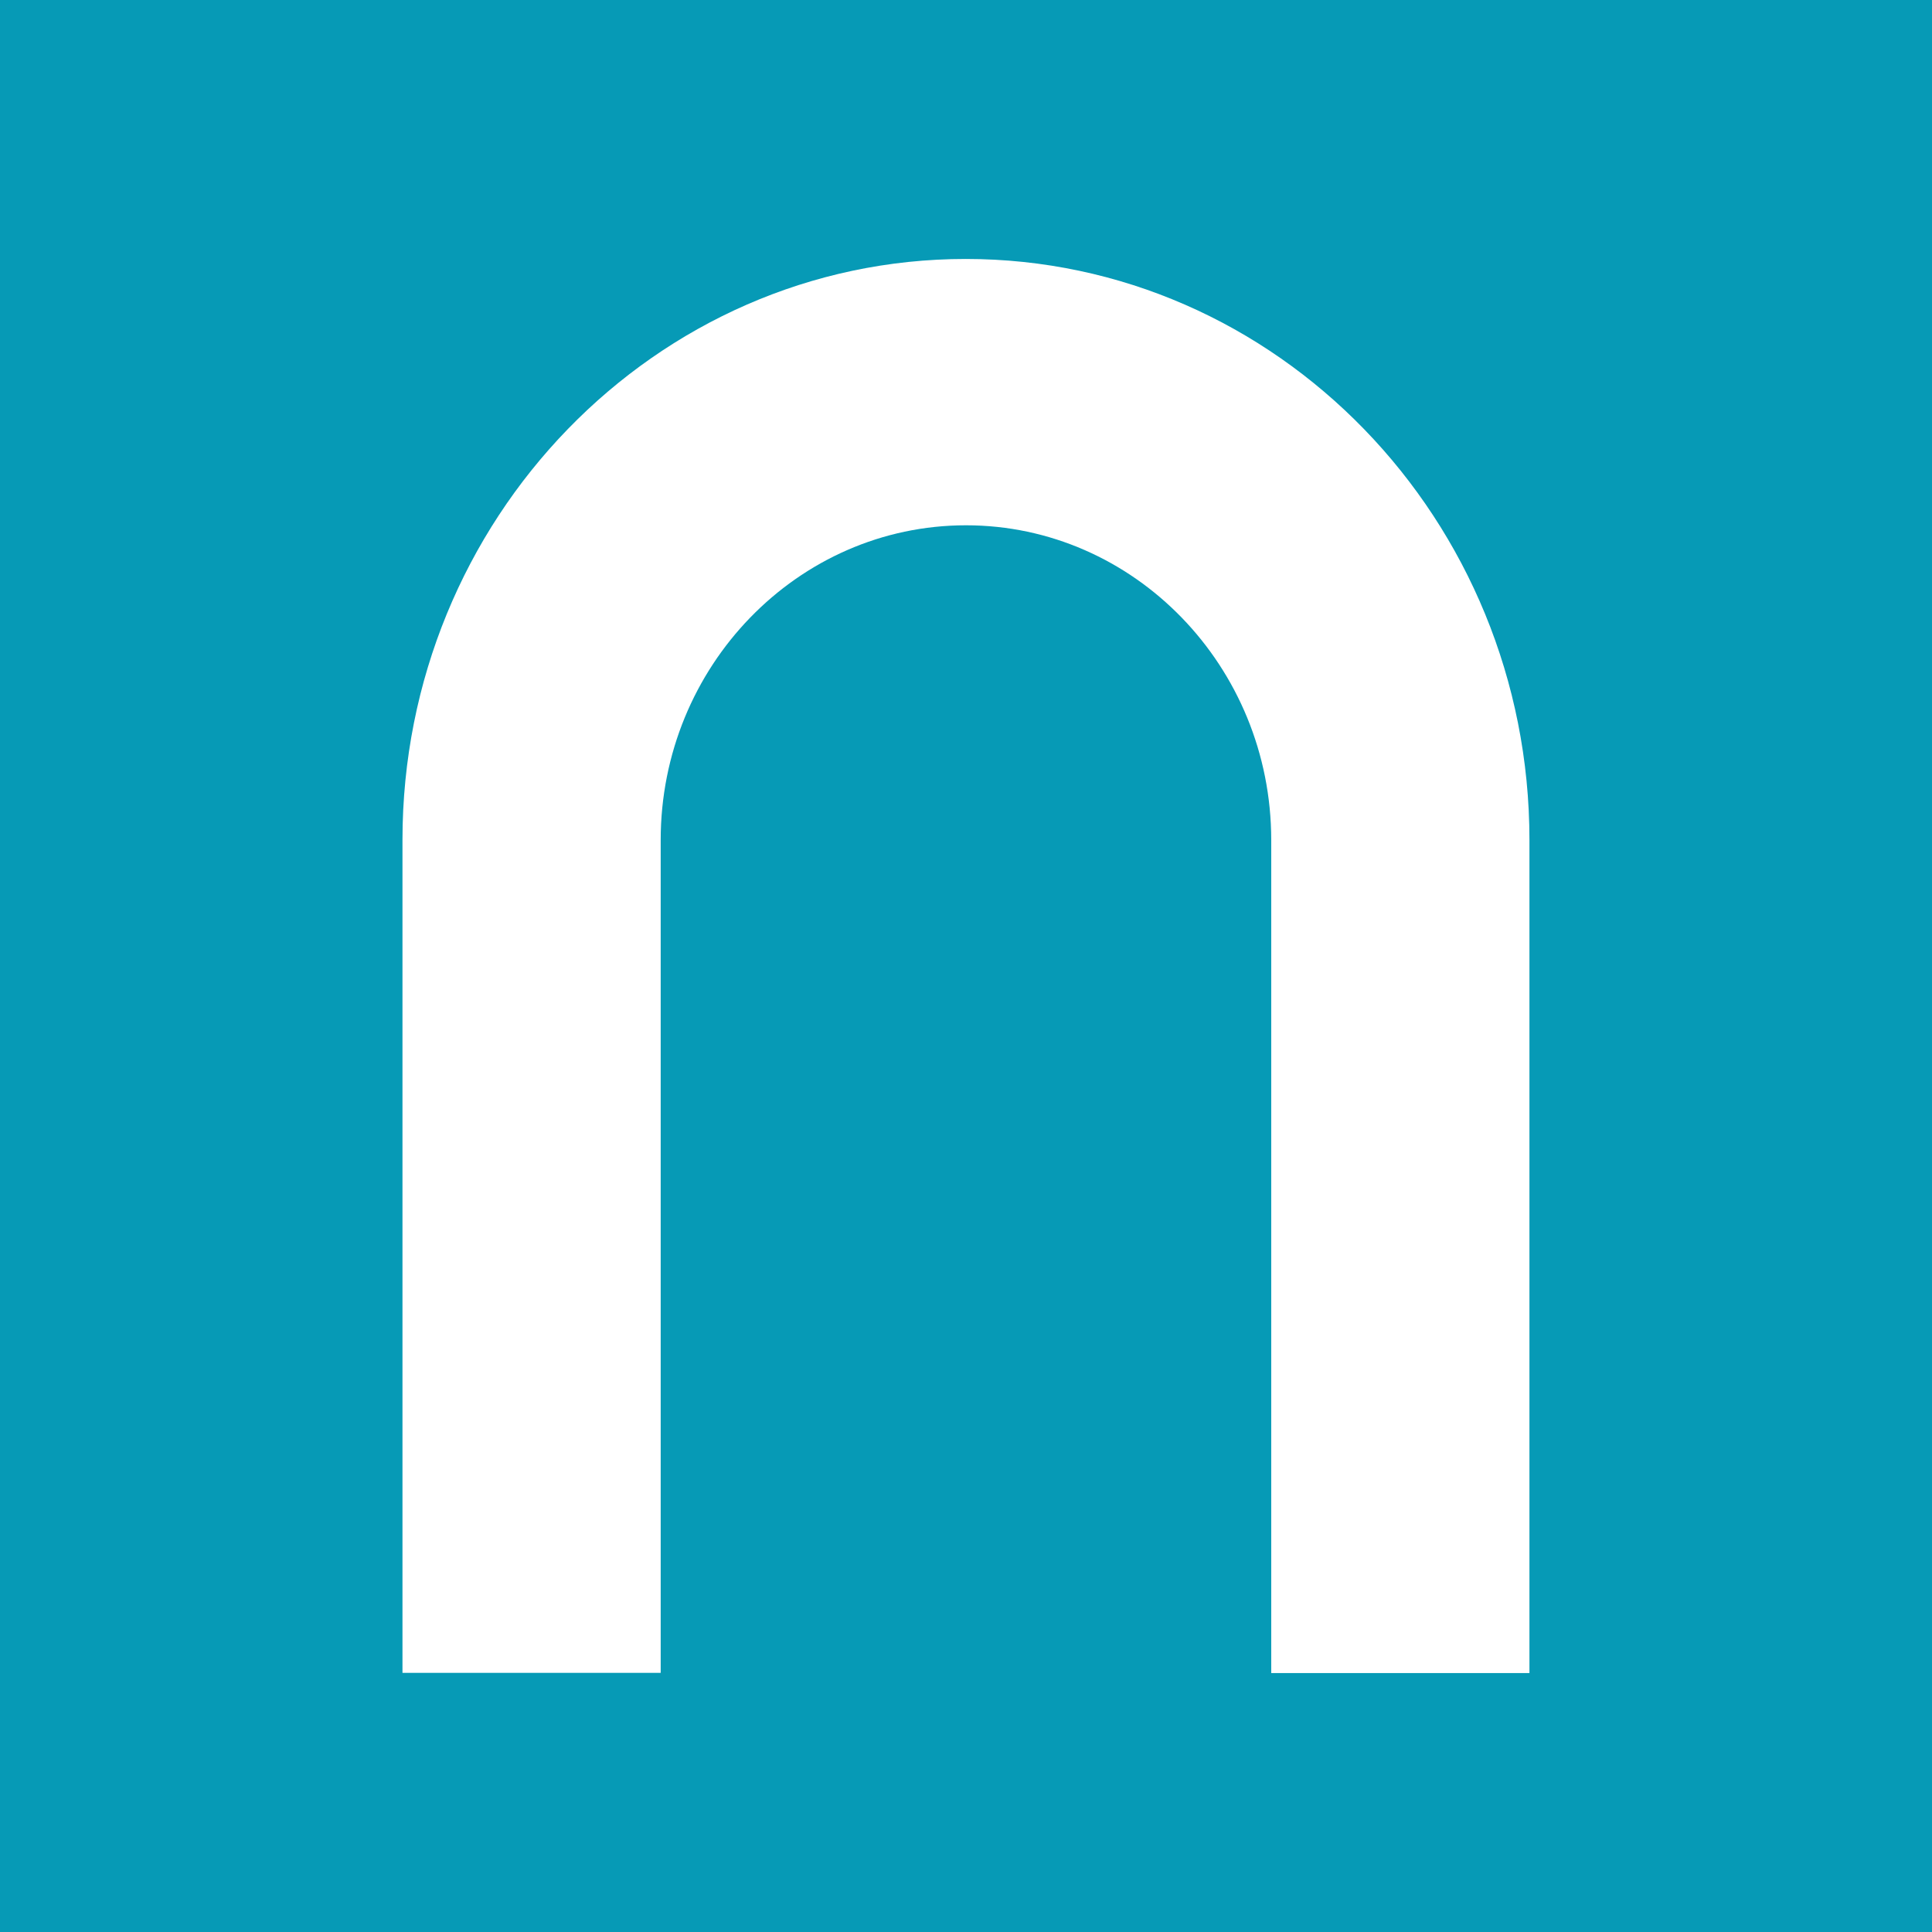
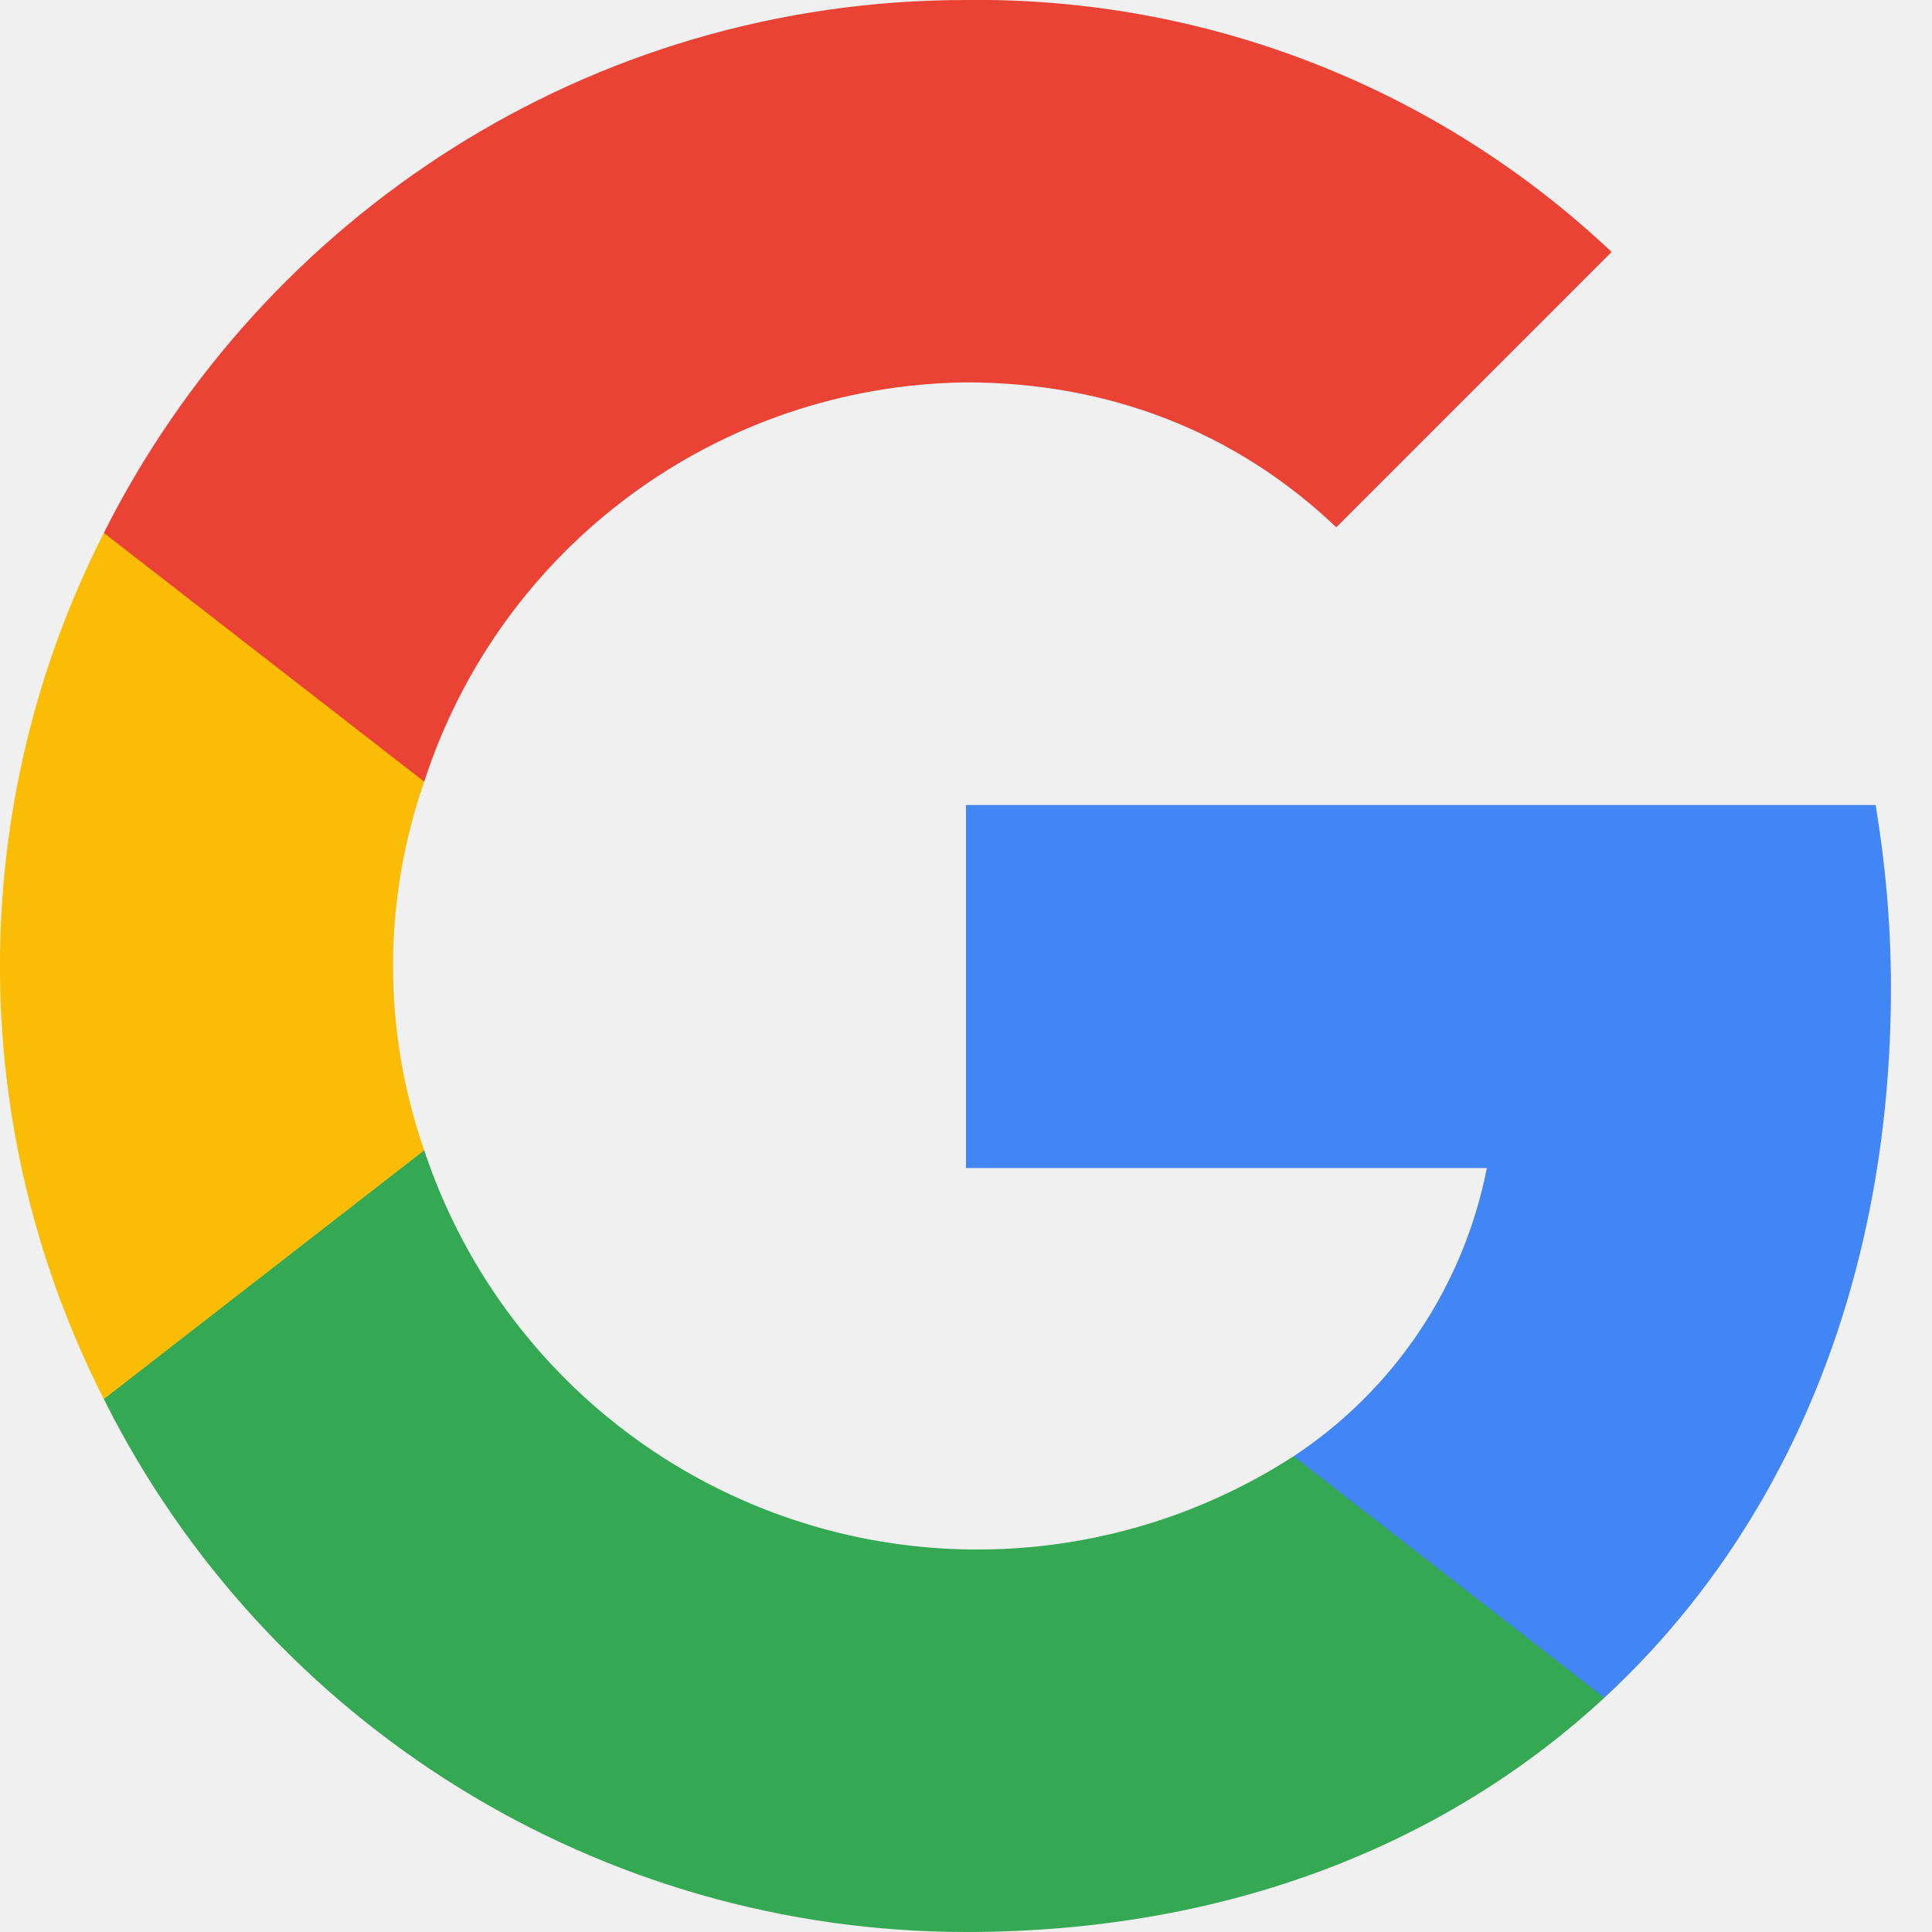
- <svg xmlns="http://www.w3.org/2000/svg" width="23.344" height="23.344">
-   <g fill-rule="evenodd">
-     <path fill="#069ab6" d="M0 0h23.344v23.344H0z" />
-     <path d="M18.48 11.127v-.978c0-3.872-3.054-7.02-6.81-7.02-3.752-.001-6.807 3.147-6.807 7.019v10.065h3.12V10.15c0-2.096 1.654-3.803 3.689-3.803 2.033 0 3.688 1.707 3.688 3.803v10.065h3.12v-7.831" fill="#fff" />
-   </g>
+ <svg xmlns="http://www.w3.org/2000/svg" viewBox="0 0 24 24">
+   <path fill="#4285F4" d="M23.49 12.27c0-.79-.07-1.54-.19-2.27H12v4.51h6.47a5.57 5.57 0 0 1-2.4 3.58v3h3.86c2.26-2.09 3.56-5.17 3.56-8.82z" />
+   <path fill="#34A853" d="M12 24c3.24 0 5.95-1.08 7.93-2.91l-3.86-3a7.24 7.24 0 0 1-10.8-3.8H1.29v3.09A11.98 11.98 0 0 0 12 24z" />
+   <path fill="#FBBC05" d="M5.27 14.29a6.96 6.96 0 0 1 0-4.58V6.62H1.29a11.86 11.86 0 0 0 0 10.76l3.98-3.09z" />
+   <path fill="#EA4335" d="M12 4.75c1.77 0 3.35.61 4.6 1.8l3.42-3.42A11.47 11.47 0 0 0 12 0C7.31 0 3.26 2.7 1.29 6.62l3.98 3.09A7.17 7.17 0 0 1 12 4.75z" />
</svg>
